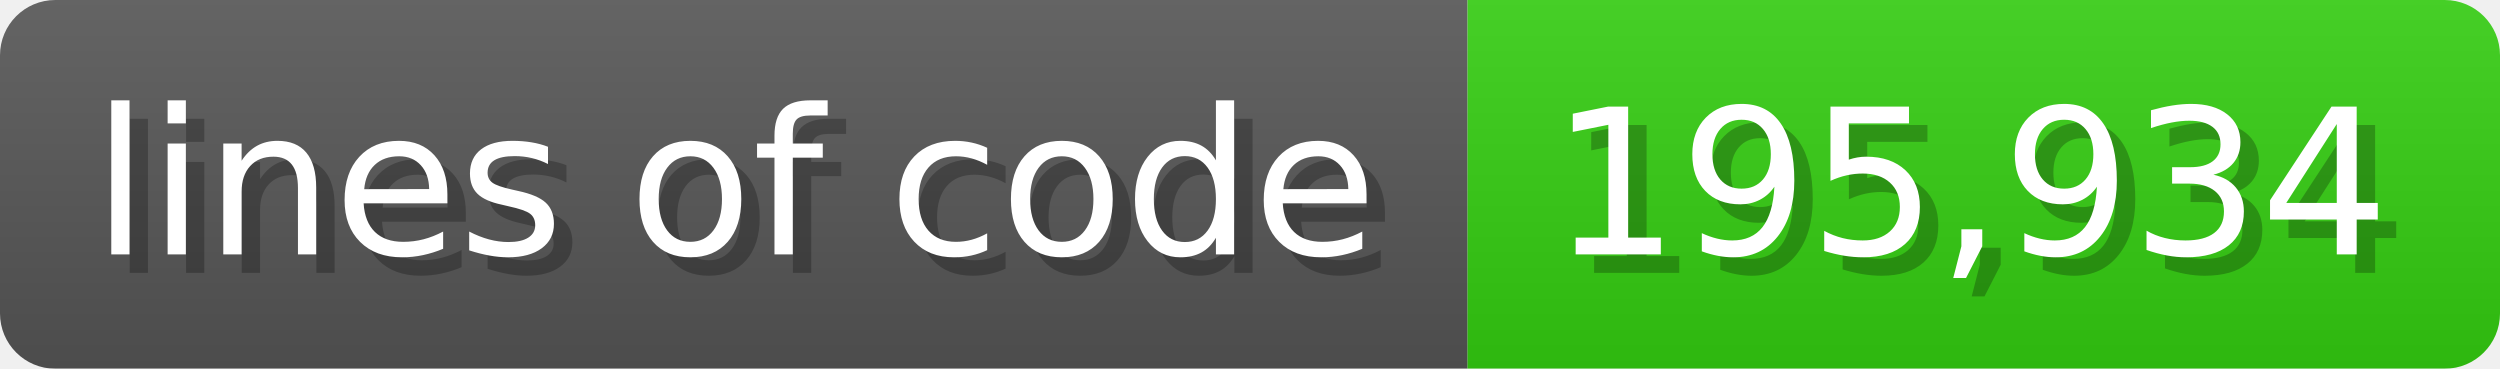
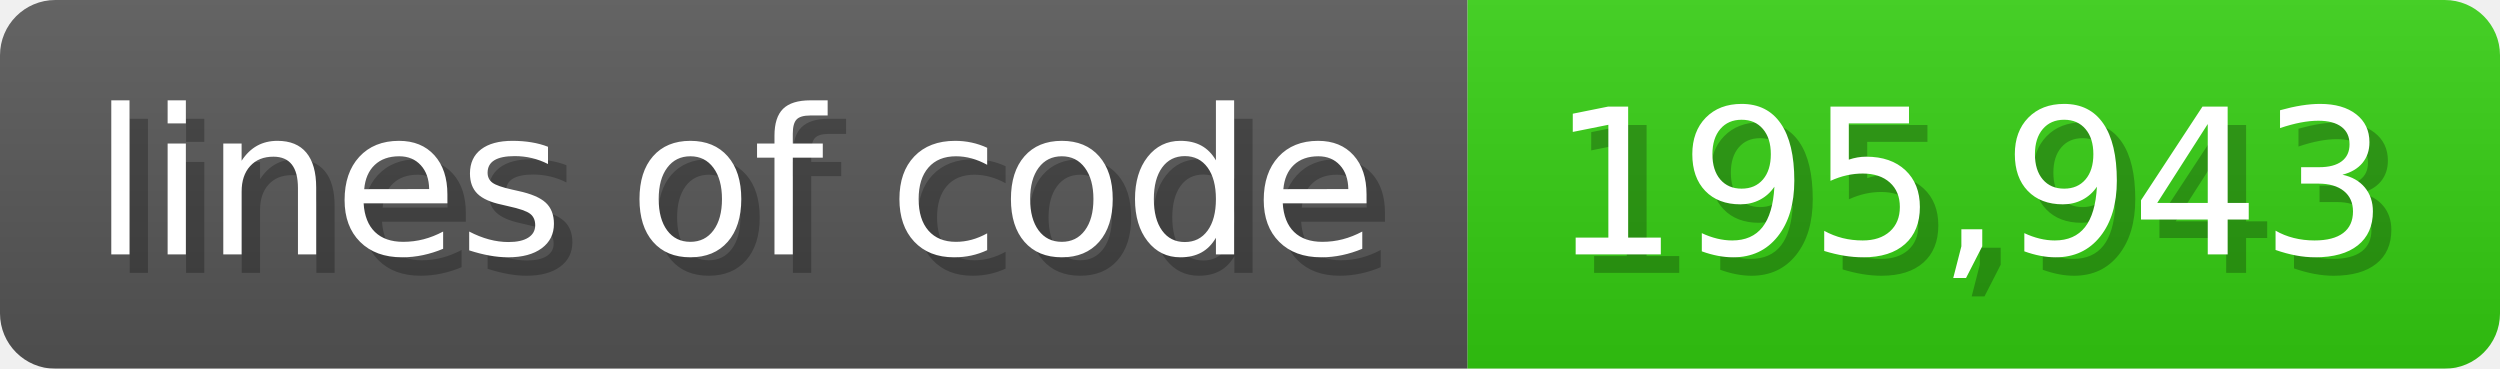
<svg xmlns="http://www.w3.org/2000/svg" width="135.6" height="20" viewBox="0 0 1356 200">
  <linearGradient id="a" x2="0" y2="100%">
    <stop offset="0" stop-opacity=".1" stop-color="#EEE" />
    <stop offset="1" stop-opacity=".1" />
  </linearGradient>
  <mask id="m">
    <rect width="1356" height="200" rx="30" fill="#FFF" />
  </mask>
  <g mask="url(#m)">
    <rect width="796" height="200" fill="#555" />
    <rect width="560" height="200" fill="#3C1" x="796" />
    <rect width="1356" height="200" fill="url(#a)" />
  </g>
  <g fill="#fff" text-anchor="start" font-family="Verdana,DejaVu Sans,sans-serif" font-size="110">
    <text x="60" y="148" textLength="696" fill="#000" opacity="0.25">lines of code</text>
    <text x="50" y="138" textLength="696">lines of code</text>
-     <text x="851" y="148" textLength="460" fill="#000" opacity="0.25">195,934</text>
-     <text x="841" y="138" textLength="460">195,934</text>
+     <text x="851" y="148" textLength="460" fill="#000" opacity="0.25">195,943</text>
+     <text x="841" y="138" textLength="460">195,943</text>
  </g>
</svg>
